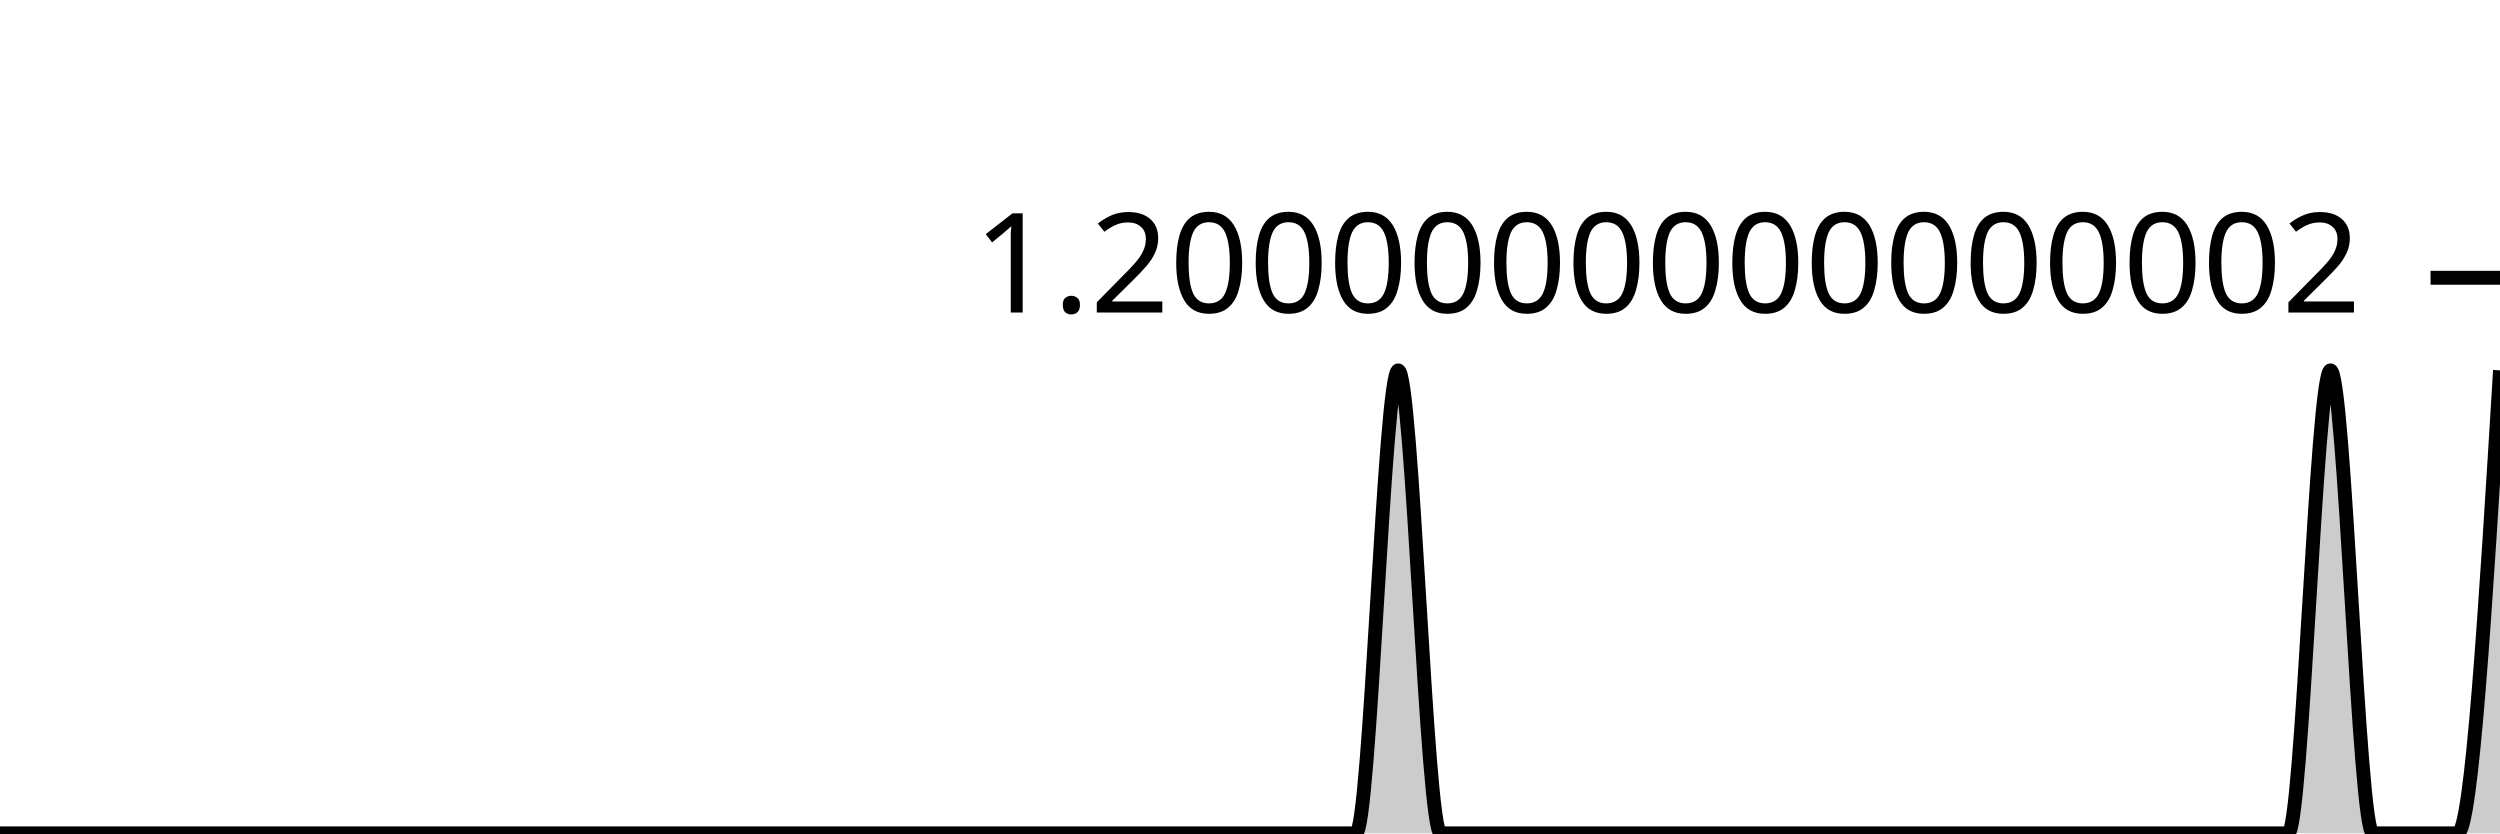
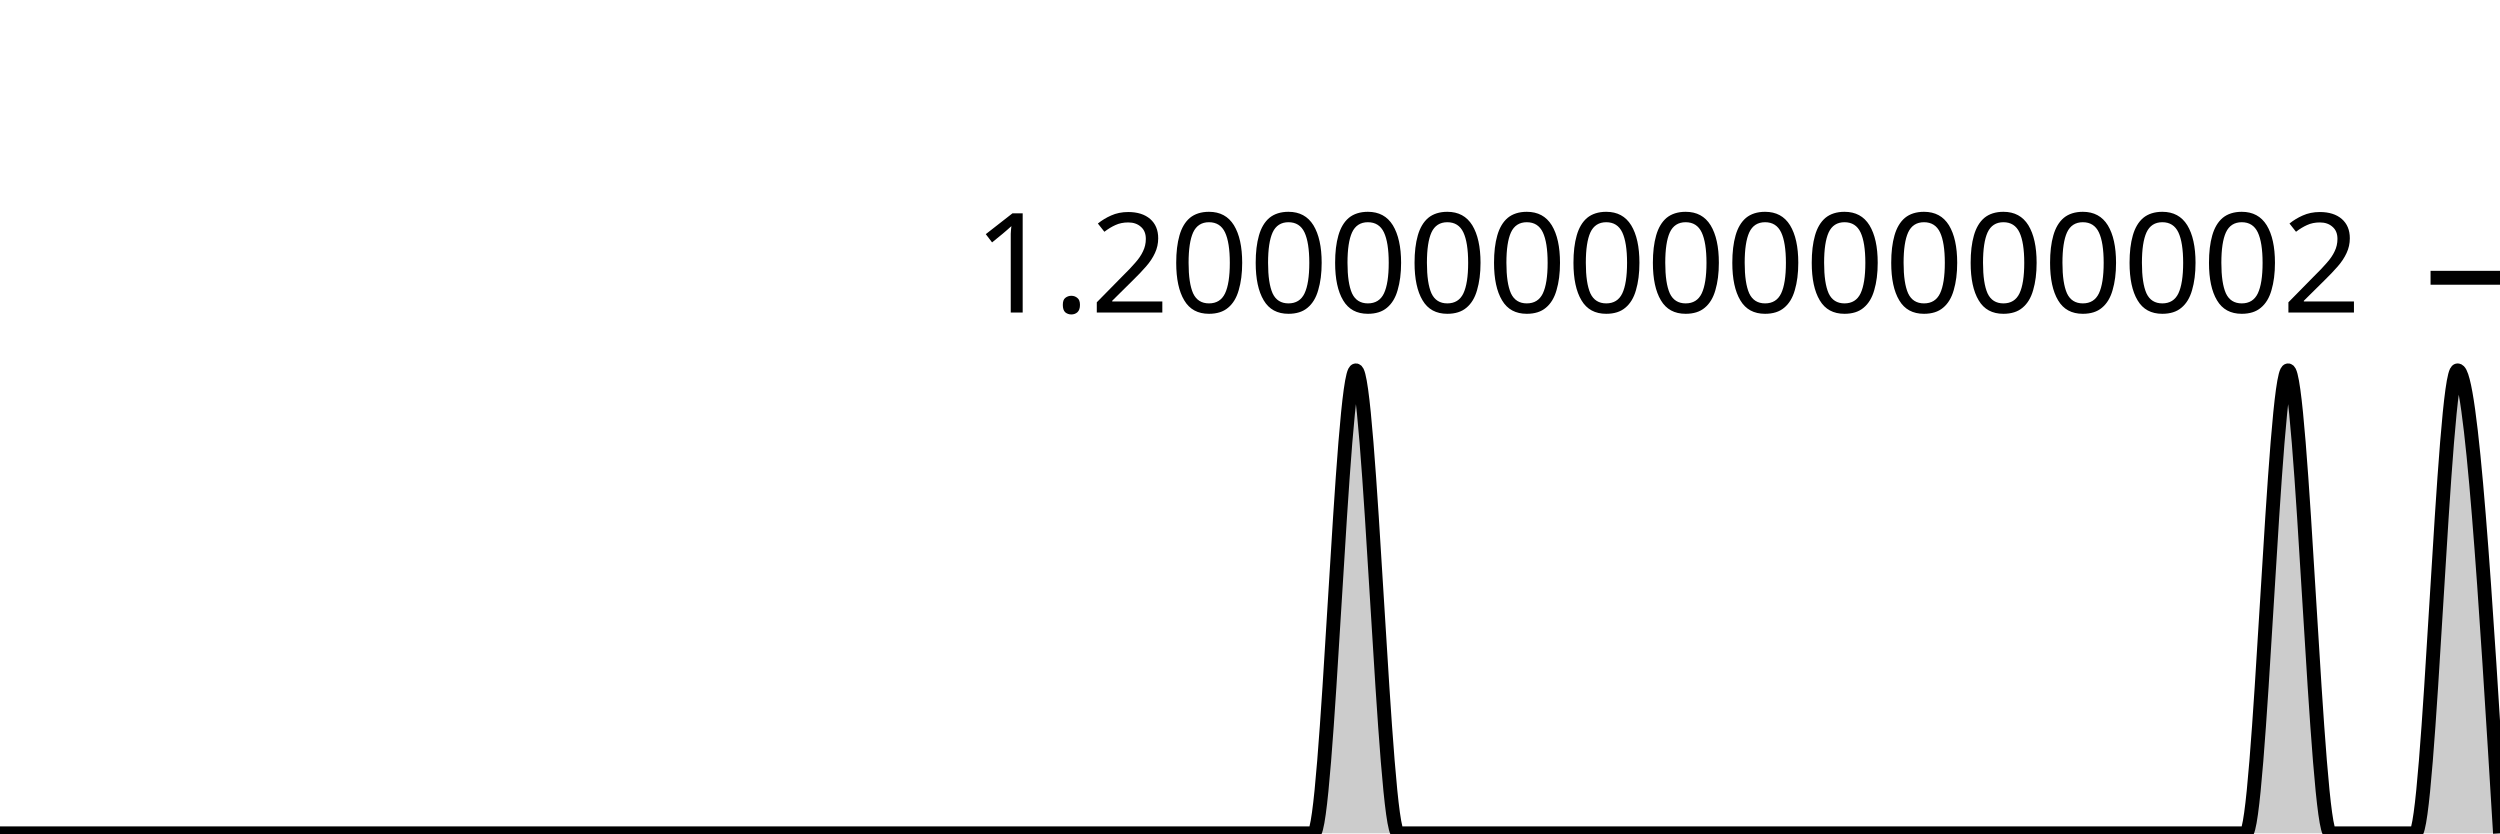
<svg xmlns="http://www.w3.org/2000/svg" viewBox="0 0 180 60">
  <g transform="translate(0,20)">
-     <path class="area" fill="rgba(0, 0, 0, 0.2)" d="M0,40C1.017,40,2.034,40,3.051,40C4.068,40,5.085,40,6.102,40C7.119,40,8.136,40,9.153,40C10.169,40,11.186,40,12.203,40C13.22,40,14.237,40,15.254,40C16.271,40,17.288,40,18.305,40C19.322,40,20.339,40,21.356,40C22.373,40,23.39,40,24.407,40C25.424,40,26.441,40,27.458,40C28.475,40,29.492,40,30.508,40C31.525,40,32.542,40,33.559,40C34.576,40,35.593,40,36.61,40C37.627,40,38.644,40,39.661,40C40.678,40,41.695,40,42.712,40C43.729,40,44.746,40,45.763,40C46.78,40,47.797,40,48.814,40C49.831,40,50.847,40,51.864,40C52.881,40,53.898,40,54.915,40C55.932,40,56.949,40,57.966,40C58.983,40,60,40,61.017,40C62.034,40,63.051,40,64.068,40C65.085,40,66.102,40,67.119,40C68.136,40,69.153,40,70.169,40C71.186,40,72.203,40,73.22,40C74.237,40,75.254,40,76.271,40C77.288,40,78.305,40,79.322,40C80.339,40,81.356,40,82.373,40C83.39,40,84.407,40,85.424,40C86.441,40,87.458,40,88.475,40C89.492,40,90.508,40,91.525,40C92.542,40,93.559,40,94.576,40C95.593,40,96.61,40,97.627,40C98.644,40,99.661,6.667,100.678,6.667C101.695,6.667,102.712,40,103.729,40C104.746,40,105.763,40,106.78,40C107.797,40,108.814,40,109.831,40C110.847,40,111.864,40,112.881,40C113.898,40,114.915,40,115.932,40C116.949,40,117.966,40,118.983,40C120,40,121.017,40,122.034,40C123.051,40,124.068,40,125.085,40C126.102,40,127.119,40,128.136,40C129.153,40,130.169,40,131.186,40C132.203,40,133.22,40,134.237,40C135.254,40,136.271,40,137.288,40C138.305,40,139.322,40,140.339,40C141.356,40,142.373,40,143.39,40C144.407,40,145.424,40,146.441,40C147.458,40,148.475,40,149.492,40C150.508,40,151.525,40,152.542,40C153.559,40,154.576,40,155.593,40C156.61,40,157.627,40,158.644,40C159.661,40,160.678,40,161.695,40C162.712,40,163.729,40,164.746,40C165.763,40,166.78,6.667,167.797,6.667C168.814,6.667,169.831,40,170.847,40C171.864,40,172.881,40,173.898,40C174.915,40,175.932,40,176.949,40C177.966,40,178.983,23.333,180,6.667L180,40C178.983,40,177.966,40,176.949,40C175.932,40,174.915,40,173.898,40C172.881,40,171.864,40,170.847,40C169.831,40,168.814,40,167.797,40C166.78,40,165.763,40,164.746,40C163.729,40,162.712,40,161.695,40C160.678,40,159.661,40,158.644,40C157.627,40,156.61,40,155.593,40C154.576,40,153.559,40,152.542,40C151.525,40,150.508,40,149.492,40C148.475,40,147.458,40,146.441,40C145.424,40,144.407,40,143.39,40C142.373,40,141.356,40,140.339,40C139.322,40,138.305,40,137.288,40C136.271,40,135.254,40,134.237,40C133.22,40,132.203,40,131.186,40C130.169,40,129.153,40,128.136,40C127.119,40,126.102,40,125.085,40C124.068,40,123.051,40,122.034,40C121.017,40,120,40,118.983,40C117.966,40,116.949,40,115.932,40C114.915,40,113.898,40,112.881,40C111.864,40,110.847,40,109.831,40C108.814,40,107.797,40,106.78,40C105.763,40,104.746,40,103.729,40C102.712,40,101.695,40,100.678,40C99.661,40,98.644,40,97.627,40C96.61,40,95.593,40,94.576,40C93.559,40,92.542,40,91.525,40C90.508,40,89.492,40,88.475,40C87.458,40,86.441,40,85.424,40C84.407,40,83.39,40,82.373,40C81.356,40,80.339,40,79.322,40C78.305,40,77.288,40,76.271,40C75.254,40,74.237,40,73.22,40C72.203,40,71.186,40,70.169,40C69.153,40,68.136,40,67.119,40C66.102,40,65.085,40,64.068,40C63.051,40,62.034,40,61.017,40C60,40,58.983,40,57.966,40C56.949,40,55.932,40,54.915,40C53.898,40,52.881,40,51.864,40C50.847,40,49.831,40,48.814,40C47.797,40,46.78,40,45.763,40C44.746,40,43.729,40,42.712,40C41.695,40,40.678,40,39.661,40C38.644,40,37.627,40,36.61,40C35.593,40,34.576,40,33.559,40C32.542,40,31.525,40,30.508,40C29.492,40,28.475,40,27.458,40C26.441,40,25.424,40,24.407,40C23.39,40,22.373,40,21.356,40C20.339,40,19.322,40,18.305,40C17.288,40,16.271,40,15.254,40C14.237,40,13.22,40,12.203,40C11.186,40,10.169,40,9.153,40C8.136,40,7.119,40,6.102,40C5.085,40,4.068,40,3.051,40C2.034,40,1.017,40,0,40Z" />
-     <path class="line" stroke="black" fill="none" d="M0,40C1.017,40,2.034,40,3.051,40C4.068,40,5.085,40,6.102,40C7.119,40,8.136,40,9.153,40C10.169,40,11.186,40,12.203,40C13.22,40,14.237,40,15.254,40C16.271,40,17.288,40,18.305,40C19.322,40,20.339,40,21.356,40C22.373,40,23.39,40,24.407,40C25.424,40,26.441,40,27.458,40C28.475,40,29.492,40,30.508,40C31.525,40,32.542,40,33.559,40C34.576,40,35.593,40,36.61,40C37.627,40,38.644,40,39.661,40C40.678,40,41.695,40,42.712,40C43.729,40,44.746,40,45.763,40C46.78,40,47.797,40,48.814,40C49.831,40,50.847,40,51.864,40C52.881,40,53.898,40,54.915,40C55.932,40,56.949,40,57.966,40C58.983,40,60,40,61.017,40C62.034,40,63.051,40,64.068,40C65.085,40,66.102,40,67.119,40C68.136,40,69.153,40,70.169,40C71.186,40,72.203,40,73.22,40C74.237,40,75.254,40,76.271,40C77.288,40,78.305,40,79.322,40C80.339,40,81.356,40,82.373,40C83.39,40,84.407,40,85.424,40C86.441,40,87.458,40,88.475,40C89.492,40,90.508,40,91.525,40C92.542,40,93.559,40,94.576,40C95.593,40,96.61,40,97.627,40C98.644,40,99.661,6.667,100.678,6.667C101.695,6.667,102.712,40,103.729,40C104.746,40,105.763,40,106.78,40C107.797,40,108.814,40,109.831,40C110.847,40,111.864,40,112.881,40C113.898,40,114.915,40,115.932,40C116.949,40,117.966,40,118.983,40C120,40,121.017,40,122.034,40C123.051,40,124.068,40,125.085,40C126.102,40,127.119,40,128.136,40C129.153,40,130.169,40,131.186,40C132.203,40,133.22,40,134.237,40C135.254,40,136.271,40,137.288,40C138.305,40,139.322,40,140.339,40C141.356,40,142.373,40,143.39,40C144.407,40,145.424,40,146.441,40C147.458,40,148.475,40,149.492,40C150.508,40,151.525,40,152.542,40C153.559,40,154.576,40,155.593,40C156.61,40,157.627,40,158.644,40C159.661,40,160.678,40,161.695,40C162.712,40,163.729,40,164.746,40C165.763,40,166.78,6.667,167.797,6.667C168.814,6.667,169.831,40,170.847,40C171.864,40,172.881,40,173.898,40C174.915,40,175.932,40,176.949,40C177.966,40,178.983,23.333,180,6.667" />
+     <path class="area" fill="rgba(0, 0, 0, 0.2)" d="M0,40C1.017,40,2.034,40,3.051,40C4.068,40,5.085,40,6.102,40C7.119,40,8.136,40,9.153,40C10.169,40,11.186,40,12.203,40C13.22,40,14.237,40,15.254,40C16.271,40,17.288,40,18.305,40C19.322,40,20.339,40,21.356,40C22.373,40,23.39,40,24.407,40C25.424,40,26.441,40,27.458,40C28.475,40,29.492,40,30.508,40C31.525,40,32.542,40,33.559,40C34.576,40,35.593,40,36.61,40C37.627,40,38.644,40,39.661,40C40.678,40,41.695,40,42.712,40C43.729,40,44.746,40,45.763,40C46.78,40,47.797,40,48.814,40C49.831,40,50.847,40,51.864,40C52.881,40,53.898,40,54.915,40C55.932,40,56.949,40,57.966,40C58.983,40,60,40,61.017,40C62.034,40,63.051,40,64.068,40C65.085,40,66.102,40,67.119,40C68.136,40,69.153,40,70.169,40C71.186,40,72.203,40,73.22,40C74.237,40,75.254,40,76.271,40C77.288,40,78.305,40,79.322,40C80.339,40,81.356,40,82.373,40C83.39,40,84.407,40,85.424,40C86.441,40,87.458,40,88.475,40C89.492,40,90.508,40,91.525,40C92.542,40,93.559,40,94.576,40C95.593,40,96.61,6.667,97.627,6.667C98.644,6.667,99.661,40,100.678,40C101.695,40,102.712,40,103.729,40C104.746,40,105.763,40,106.78,40C107.797,40,108.814,40,109.831,40C110.847,40,111.864,40,112.881,40C113.898,40,114.915,40,115.932,40C116.949,40,117.966,40,118.983,40C120,40,121.017,40,122.034,40C123.051,40,124.068,40,125.085,40C126.102,40,127.119,40,128.136,40C129.153,40,130.169,40,131.186,40C132.203,40,133.22,40,134.237,40C135.254,40,136.271,40,137.288,40C138.305,40,139.322,40,140.339,40C141.356,40,142.373,40,143.39,40C144.407,40,145.424,40,146.441,40C147.458,40,148.475,40,149.492,40C150.508,40,151.525,40,152.542,40C153.559,40,154.576,40,155.593,40C156.61,40,157.627,40,158.644,40C159.661,40,160.678,40,161.695,40C162.712,40,163.729,6.667,164.746,6.667C165.763,6.667,166.78,40,167.797,40C168.814,40,169.831,40,170.847,40C171.864,40,172.881,40,173.898,40C174.915,40,175.932,6.667,176.949,6.667C177.966,6.667,178.983,23.333,180,40L180,40C178.983,40,177.966,40,176.949,40C175.932,40,174.915,40,173.898,40C172.881,40,171.864,40,170.847,40C169.831,40,168.814,40,167.797,40C166.78,40,165.763,40,164.746,40C163.729,40,162.712,40,161.695,40C160.678,40,159.661,40,158.644,40C157.627,40,156.61,40,155.593,40C154.576,40,153.559,40,152.542,40C151.525,40,150.508,40,149.492,40C148.475,40,147.458,40,146.441,40C145.424,40,144.407,40,143.39,40C142.373,40,141.356,40,140.339,40C139.322,40,138.305,40,137.288,40C136.271,40,135.254,40,134.237,40C133.22,40,132.203,40,131.186,40C130.169,40,129.153,40,128.136,40C127.119,40,126.102,40,125.085,40C124.068,40,123.051,40,122.034,40C121.017,40,120,40,118.983,40C117.966,40,116.949,40,115.932,40C114.915,40,113.898,40,112.881,40C111.864,40,110.847,40,109.831,40C108.814,40,107.797,40,106.78,40C105.763,40,104.746,40,103.729,40C102.712,40,101.695,40,100.678,40C99.661,40,98.644,40,97.627,40C96.61,40,95.593,40,94.576,40C93.559,40,92.542,40,91.525,40C90.508,40,89.492,40,88.475,40C87.458,40,86.441,40,85.424,40C84.407,40,83.39,40,82.373,40C81.356,40,80.339,40,79.322,40C78.305,40,77.288,40,76.271,40C75.254,40,74.237,40,73.22,40C72.203,40,71.186,40,70.169,40C69.153,40,68.136,40,67.119,40C66.102,40,65.085,40,64.068,40C63.051,40,62.034,40,61.017,40C60,40,58.983,40,57.966,40C56.949,40,55.932,40,54.915,40C53.898,40,52.881,40,51.864,40C50.847,40,49.831,40,48.814,40C47.797,40,46.78,40,45.763,40C44.746,40,43.729,40,42.712,40C41.695,40,40.678,40,39.661,40C38.644,40,37.627,40,36.61,40C35.593,40,34.576,40,33.559,40C32.542,40,31.525,40,30.508,40C29.492,40,28.475,40,27.458,40C26.441,40,25.424,40,24.407,40C23.39,40,22.373,40,21.356,40C20.339,40,19.322,40,18.305,40C17.288,40,16.271,40,15.254,40C14.237,40,13.22,40,12.203,40C11.186,40,10.169,40,9.153,40C8.136,40,7.119,40,6.102,40C5.085,40,4.068,40,3.051,40C2.034,40,1.017,40,0,40Z" />
+     <path class="line" stroke="black" fill="none" d="M0,40C1.017,40,2.034,40,3.051,40C4.068,40,5.085,40,6.102,40C7.119,40,8.136,40,9.153,40C10.169,40,11.186,40,12.203,40C13.22,40,14.237,40,15.254,40C16.271,40,17.288,40,18.305,40C19.322,40,20.339,40,21.356,40C22.373,40,23.39,40,24.407,40C25.424,40,26.441,40,27.458,40C28.475,40,29.492,40,30.508,40C31.525,40,32.542,40,33.559,40C34.576,40,35.593,40,36.61,40C37.627,40,38.644,40,39.661,40C40.678,40,41.695,40,42.712,40C43.729,40,44.746,40,45.763,40C46.78,40,47.797,40,48.814,40C49.831,40,50.847,40,51.864,40C52.881,40,53.898,40,54.915,40C55.932,40,56.949,40,57.966,40C58.983,40,60,40,61.017,40C62.034,40,63.051,40,64.068,40C65.085,40,66.102,40,67.119,40C68.136,40,69.153,40,70.169,40C71.186,40,72.203,40,73.22,40C74.237,40,75.254,40,76.271,40C77.288,40,78.305,40,79.322,40C80.339,40,81.356,40,82.373,40C83.39,40,84.407,40,85.424,40C86.441,40,87.458,40,88.475,40C89.492,40,90.508,40,91.525,40C92.542,40,93.559,40,94.576,40C95.593,40,96.61,6.667,97.627,6.667C98.644,6.667,99.661,40,100.678,40C101.695,40,102.712,40,103.729,40C104.746,40,105.763,40,106.78,40C107.797,40,108.814,40,109.831,40C110.847,40,111.864,40,112.881,40C113.898,40,114.915,40,115.932,40C116.949,40,117.966,40,118.983,40C120,40,121.017,40,122.034,40C123.051,40,124.068,40,125.085,40C126.102,40,127.119,40,128.136,40C129.153,40,130.169,40,131.186,40C132.203,40,133.22,40,134.237,40C135.254,40,136.271,40,137.288,40C138.305,40,139.322,40,140.339,40C141.356,40,142.373,40,143.39,40C144.407,40,145.424,40,146.441,40C147.458,40,148.475,40,149.492,40C150.508,40,151.525,40,152.542,40C153.559,40,154.576,40,155.593,40C156.61,40,157.627,40,158.644,40C159.661,40,160.678,40,161.695,40C162.712,40,163.729,6.667,164.746,6.667C165.763,6.667,166.78,40,167.797,40C168.814,40,169.831,40,170.847,40C171.864,40,172.881,40,173.898,40C174.915,40,175.932,6.667,176.949,6.667C177.966,6.667,178.983,23.333,180,40" />
    <path class="axis-ceiling" stroke-width="1" stroke="black" fill="none" d="M175,0L180,0" />
    <text class="axis-ceiling-label" font-family="sans-serif" text-anchor="end" font-size="10px" x="170" y="2.5">1.2000000000000002</text>
  </g>
</svg>
